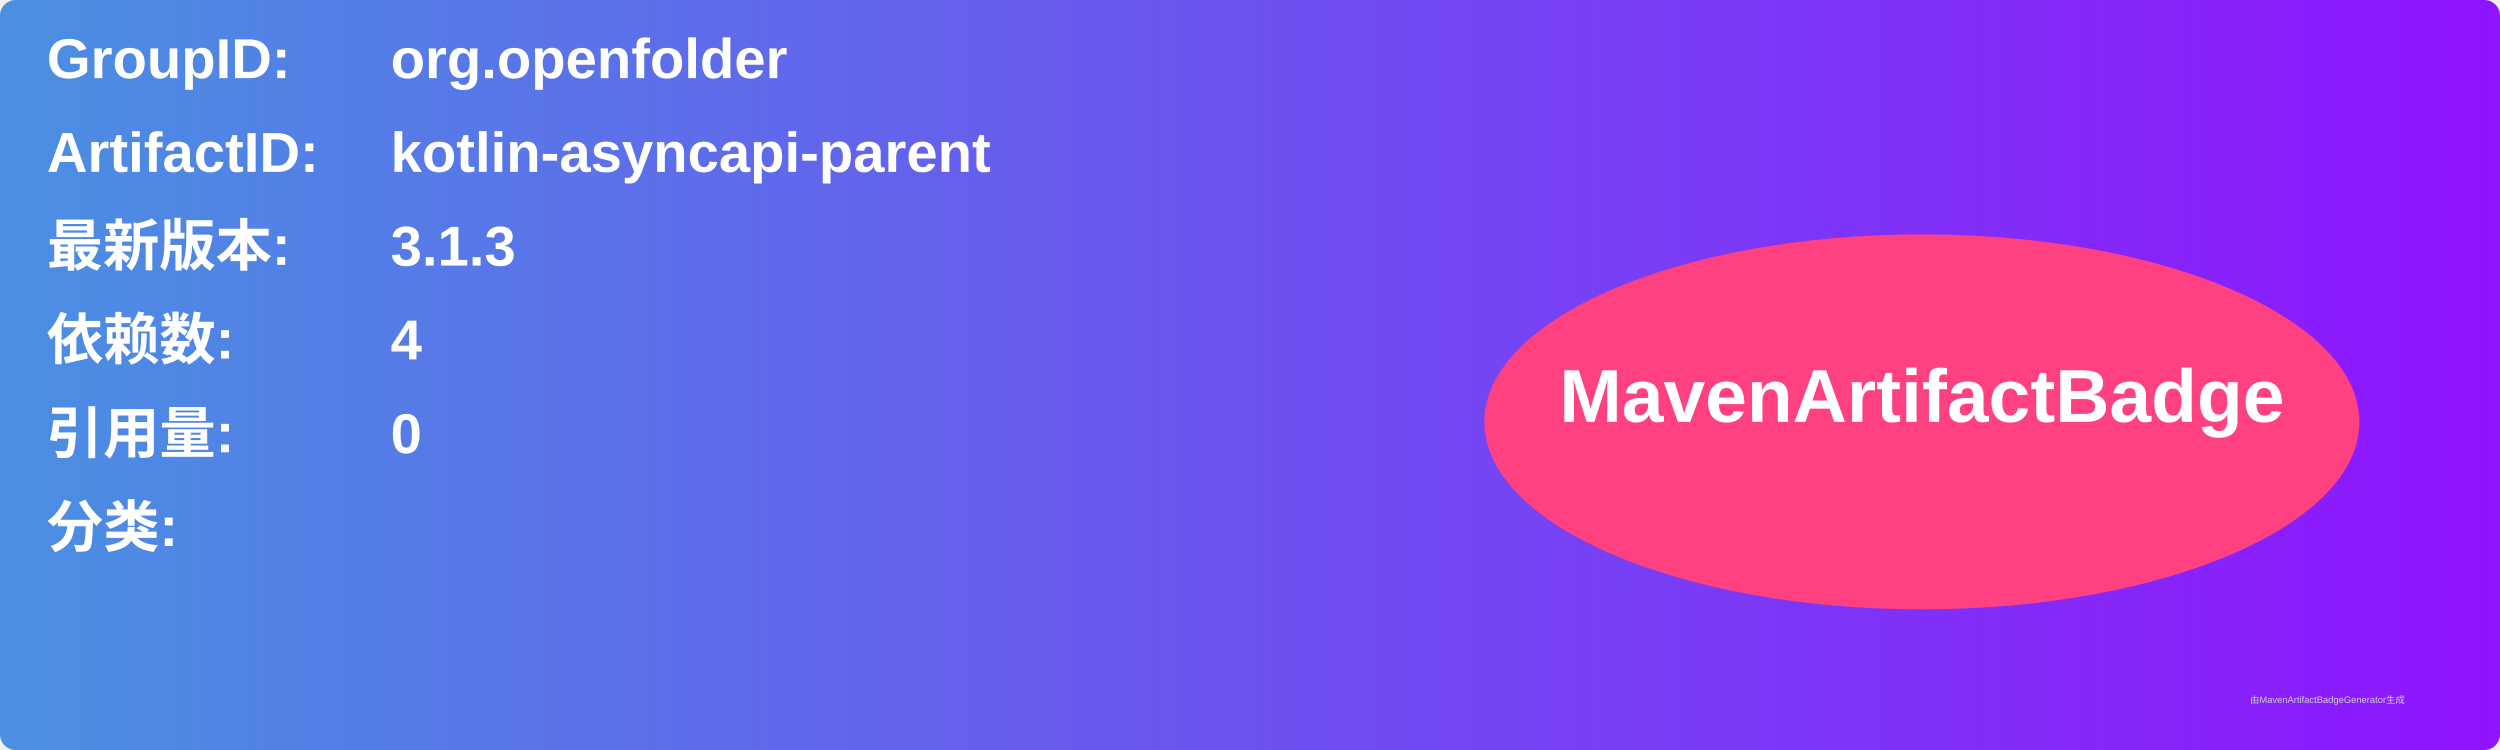
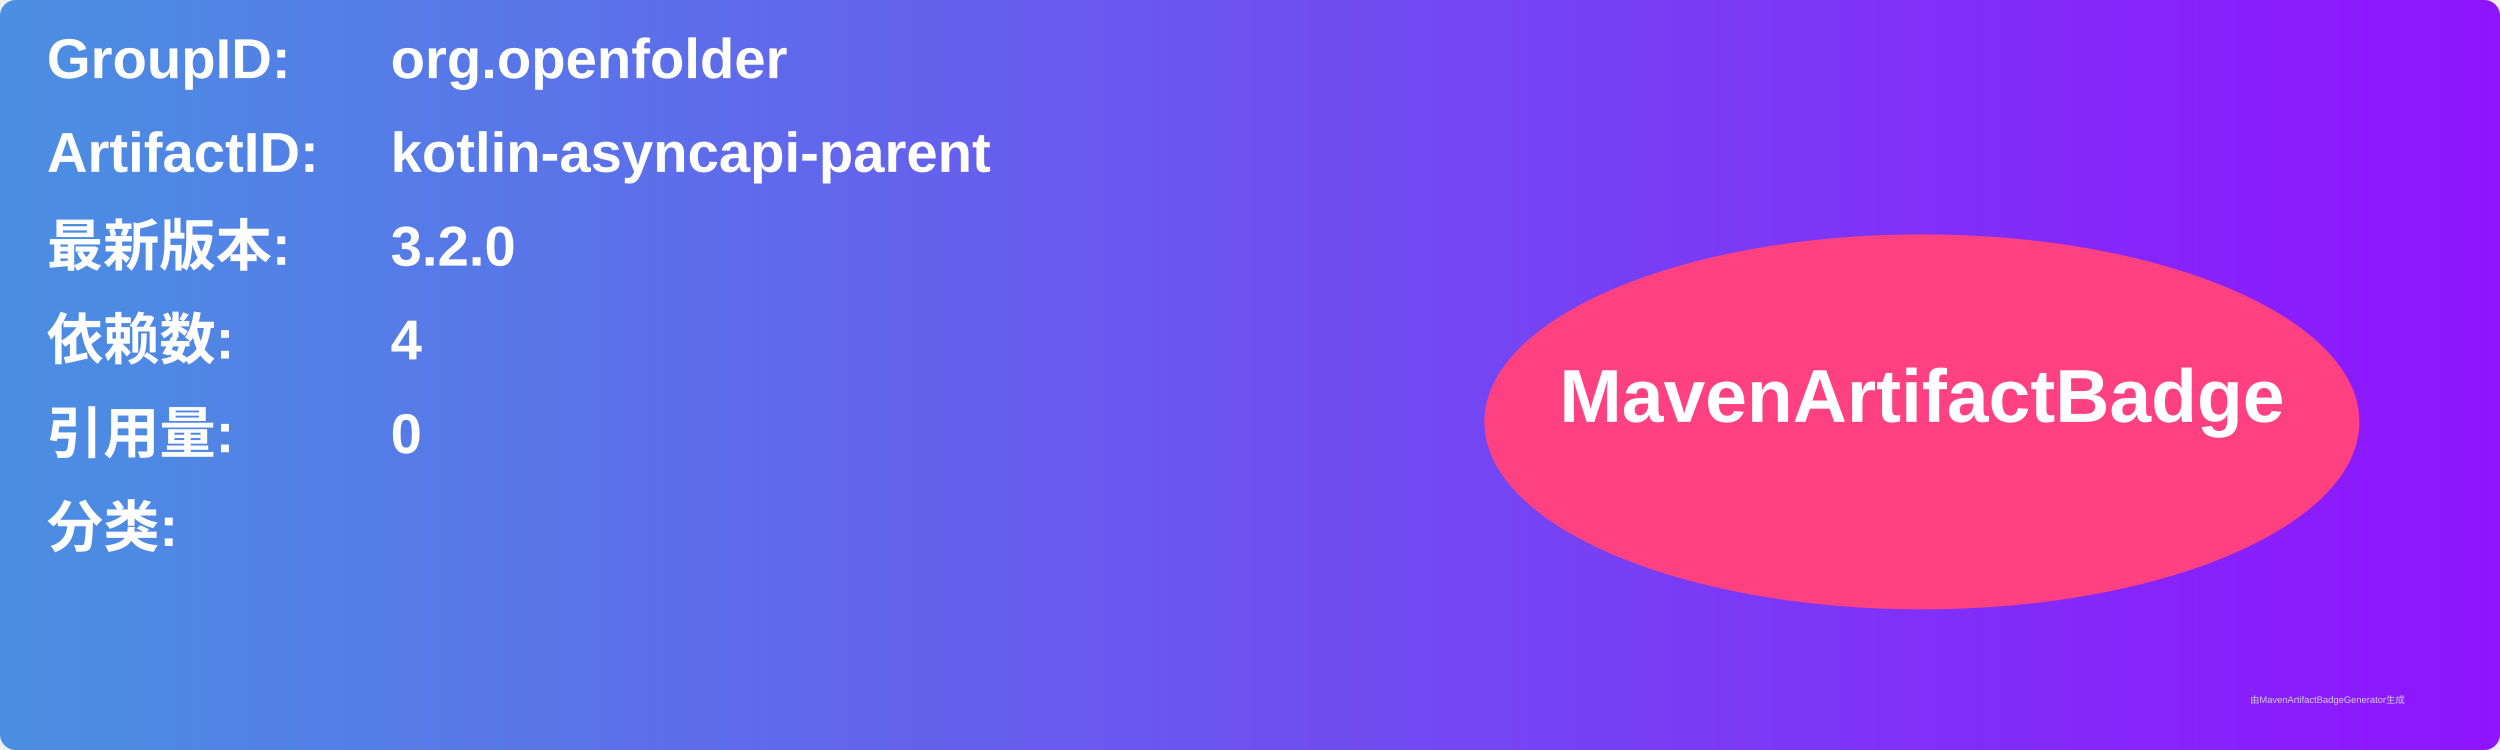
<svg xmlns="http://www.w3.org/2000/svg" width="800" height="240" viewBox="0 0 800 240">
  <linearGradient id="grad" x1="0%" y1="0%" x2="100%" y2="0%">
    <stop offset="0%" stop-color="#4a90e2" />
    <stop offset="100%" stop-color="#9013fe" />
  </linearGradient>
  <rect width="100%" height="100%" rx="5" ry="5" fill="url(#grad)" />
  <g transform="translate(15, 15)">
    <text x="0" y="10" font-family="Arial" font-size="18" fill="white" font-weight="bold" width="260">GroupID:</text>
    <text x="110" y="10" font-family="Arial" font-size="18" fill="white" font-weight="bold" width="460">org.openfolder</text>
    <text x="0" y="40" font-family="Arial" font-size="18" fill="white" font-weight="bold" width="260">ArtifactID:</text>
    <text x="110" y="40" font-family="Arial" font-size="18" fill="white" font-weight="bold" width="460">kotlin-asyncapi-parent</text>
    <text x="0" y="70" font-family="Arial" font-size="18" fill="white" font-weight="bold">最新版本:</text>
    <text x="110" y="70" font-family="Arial" font-size="18" fill="white" font-weight="bold">
-       <tspan font-weight="bold">3.1.3</tspan>
+       <tspan font-weight="bold">3.2.0</tspan>
    </text>
    <text x="0" y="100" font-family="Arial" font-size="18" fill="white" font-weight="bold">依赖数: </text>
    <text x="110" y="100" font-family="Arial" font-size="18" fill="white">
      <tspan font-weight="bold">4</tspan>
    </text>
    <text x="0" y="130" font-family="Arial" font-size="18" fill="white" font-weight="bold">引用量: </text>
    <text x="110" y="130" font-family="Arial" font-size="18" fill="white">
      <tspan font-weight="bold">0</tspan>
    </text>
    <text x="0" y="160" font-family="Arial" font-size="18" fill="white" font-weight="bold">分类:</text>
    <text x="10" y="190" font-family="Arial" font-size="10" fill="white">
      <tspan font-weight="bold" />
    </text>
    <ellipse cx="600" cy="120" rx="140" ry="60" fill="#ff4081" />
    <text x="600" y="120" text-anchor="middle" font-family="Arial" font-size="24" fill="white" font-weight="bold">MavenArtifactBadge</text>
  </g>
  <text x="720" y="225" font-family="Arial" font-size="3" fill="#d0d0d0">由MavenArtifactBadgeGenerator生成</text>
</svg>
